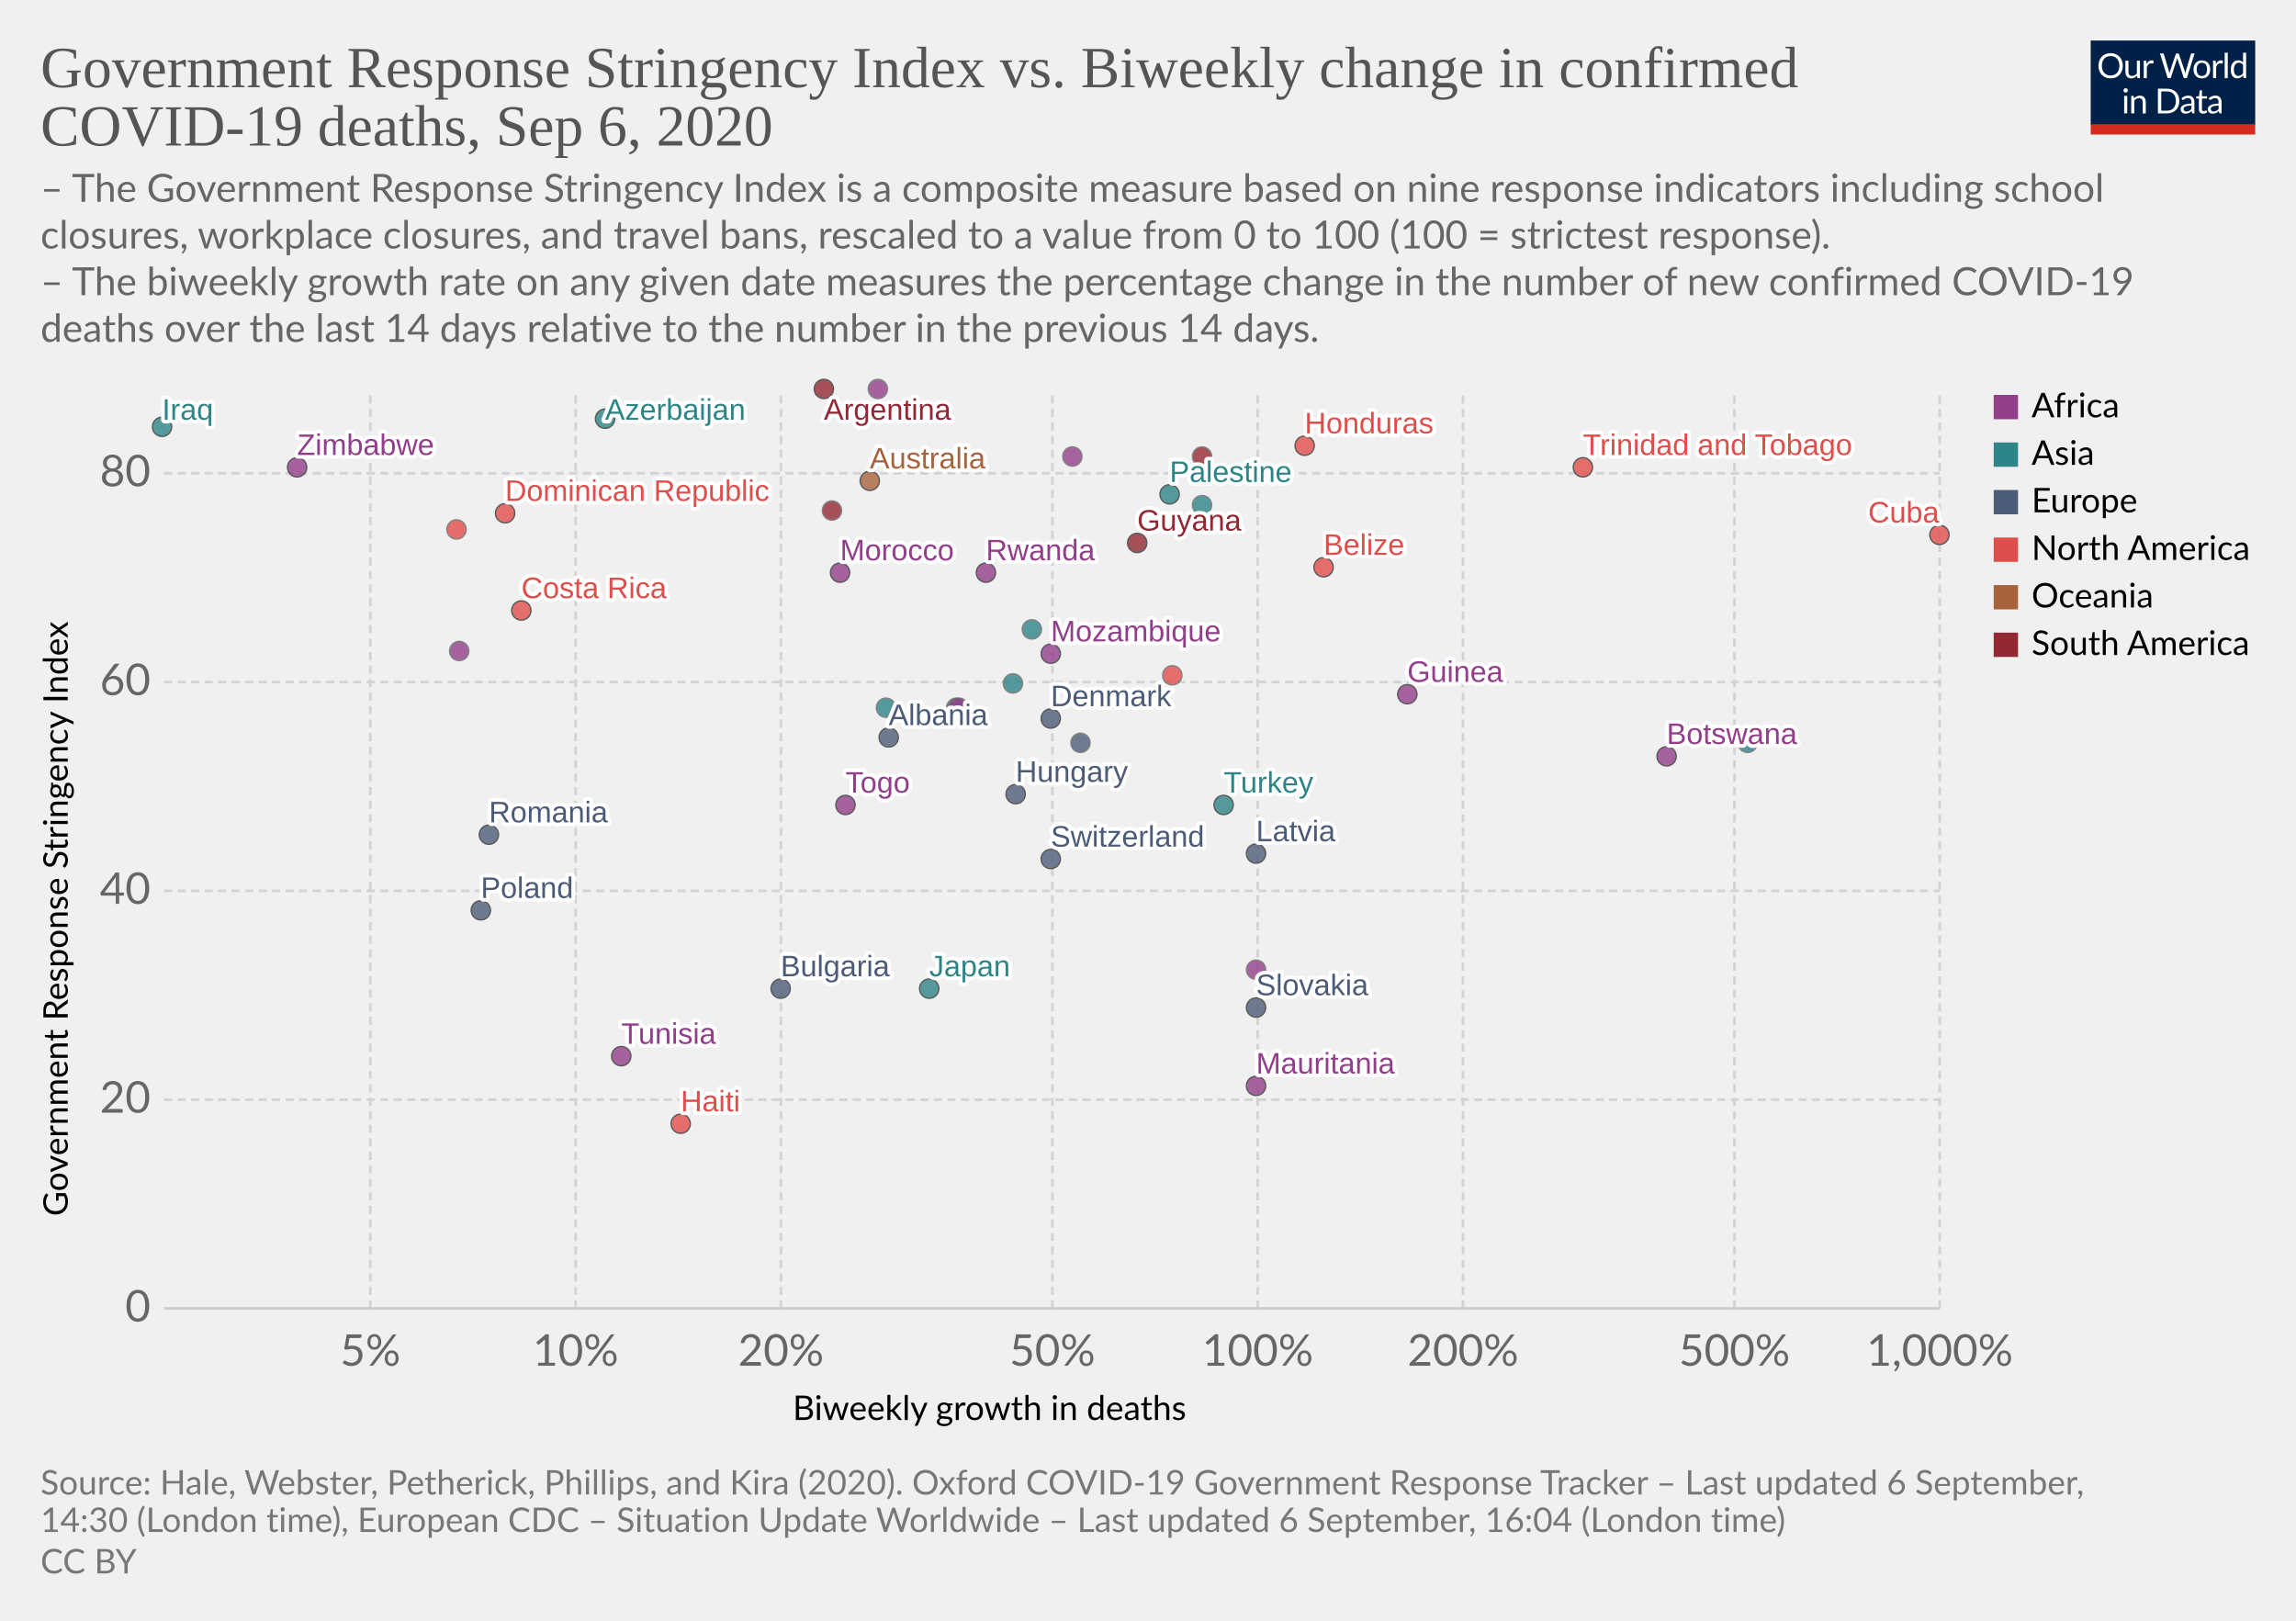
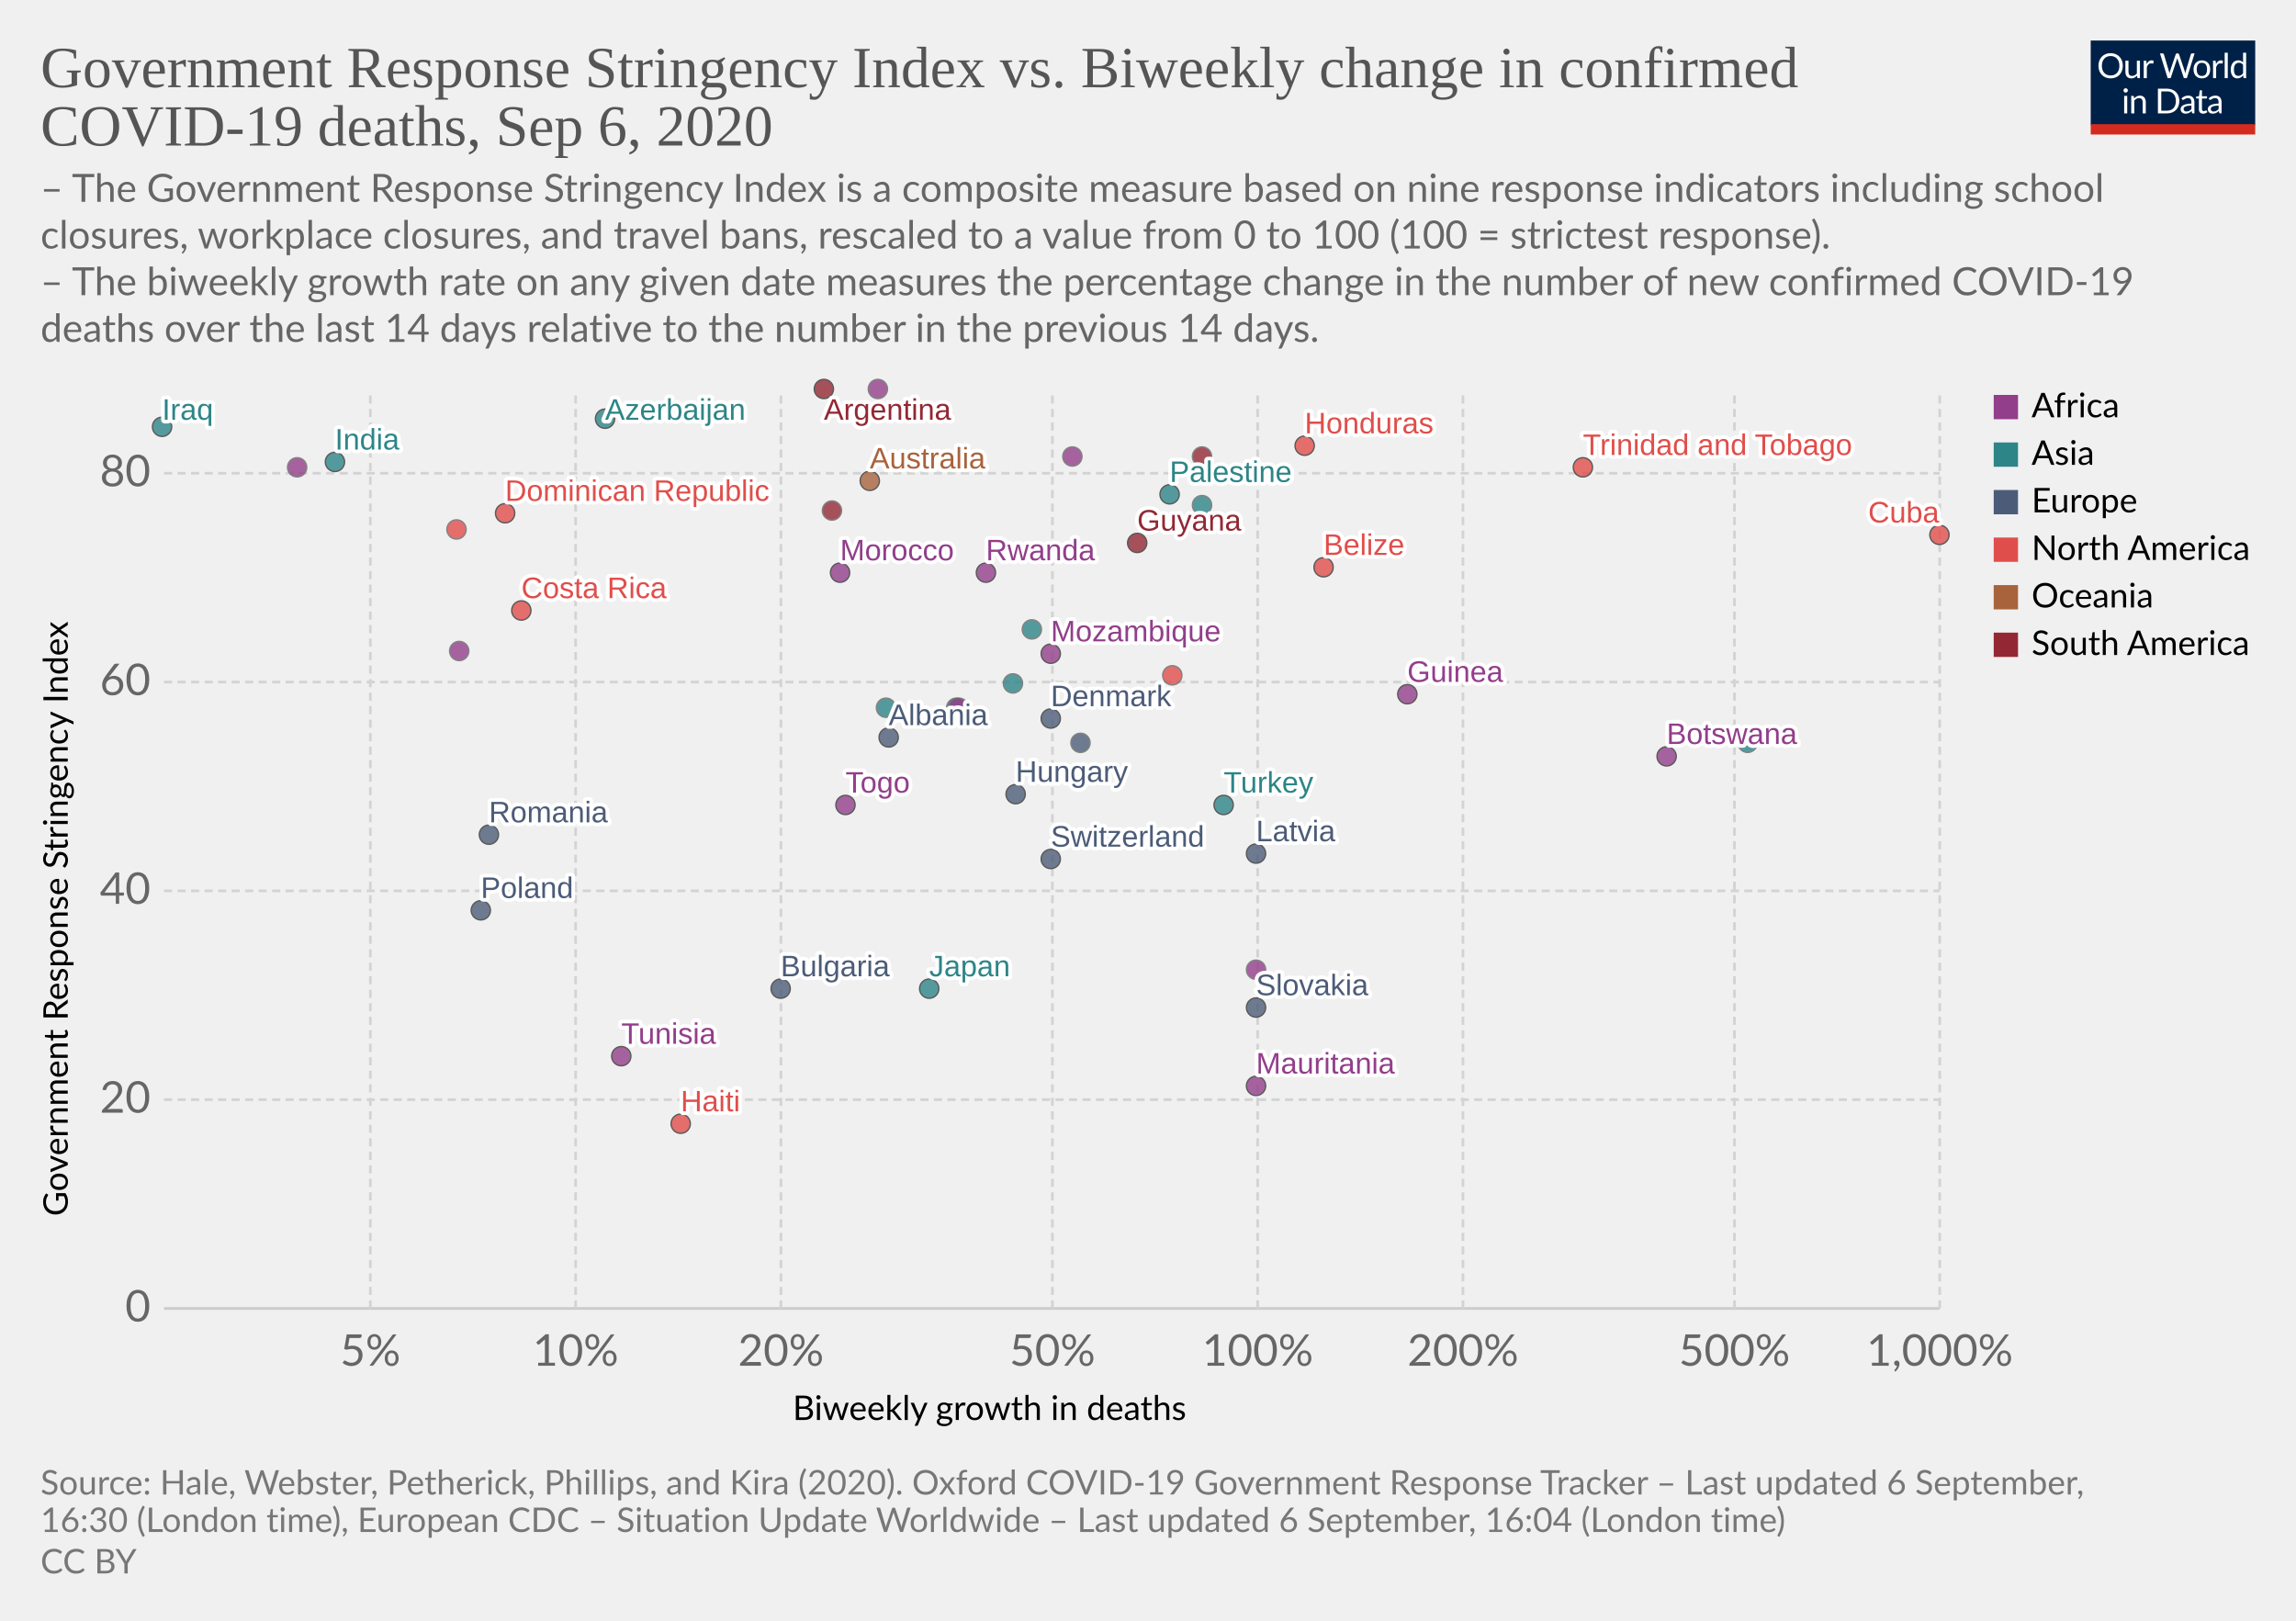
<svg xmlns="http://www.w3.org/2000/svg" version="1.1" style="background-color:#fff;-webkit-font-smoothing:antialiased" width="850" height="600" viewBox="0 0 850 600" font-family="Lato,'Helvetica Neue',Helvetica,Arial,sans-serif" font-size="18" text-rendering="optimizeLegibility">
  <g class="HeaderView">
    <g transform="matrix(.29 0 0 .29 774 15)">
      <svg width="210" height="120" viewBox="0 0 210 120" fill="none">
        <g clip-path="url(#clip0)">
          <path d="M0 0h210v107.89H0V0z" fill="#002147" />
          <path d="M40.98 32.25c0 2.36-.38 4.53-1.12 6.51a14.26 14.26 0 01-8.1 8.4c-1.9.78-4.02 1.17-6.34 1.17a16.6 16.6 0 01-6.33-1.17 14.31 14.31 0 01-8.08-8.4 18.29 18.29 0 01-1.12-6.51c0-2.36.38-4.53 1.12-6.5a14.32 14.32 0 018.07-8.44c1.92-.8 4.03-1.19 6.34-1.19 2.32 0 4.43.4 6.34 1.19 1.92.8 3.56 1.9 4.93 3.34a14.87 14.87 0 013.17 5.1 18.1 18.1 0 011.12 6.5zm-4.38 0c0-1.94-.26-3.68-.8-5.22a10.91 10.91 0 00-2.24-3.89 9.68 9.68 0 00-3.52-2.46 11.95 11.95 0 00-4.62-.86c-1.68 0-3.21.28-4.6.86a9.88 9.88 0 00-3.54 2.46 10.91 10.91 0 00-2.24 3.9c-.53 1.53-.8 3.27-.8 5.2 0 1.94.27 3.68.8 5.22a11.17 11.17 0 002.24 3.9 10.01 10.01 0 003.55 2.44c1.38.56 2.9.83 4.6.83 1.7 0 3.24-.27 4.61-.83a9.8 9.8 0 003.52-2.44 11.17 11.17 0 002.25-3.9c.53-1.54.8-3.28.8-5.21zm26.22-6.54V48H60.5c-.56 0-.9-.27-1.05-.81l-.31-2.4a12.45 12.45 0 01-3.26 2.6c-1.2.64-2.58.96-4.13.96-1.22 0-2.3-.2-3.24-.6a6.52 6.52 0 01-2.33-1.7 7.37 7.37 0 01-1.43-2.67c-.3-1.04-.46-2.2-.46-3.45V25.7h3.91v14.22c0 1.68.38 2.99 1.15 3.91.77.93 1.96 1.39 3.54 1.39 1.16 0 2.24-.27 3.23-.82a10.42 10.42 0 002.8-2.28V25.7h3.91zm8.61 4.47a9.94 9.94 0 012.6-3.56 5.64 5.64 0 013.76-1.3c.47 0 .92.05 1.34.15.44.1.83.27 1.17.49l-.3 2.92c-.09.37-.3.55-.66.55-.2 0-.5-.04-.9-.13a6.21 6.21 0 00-3.24.18c-.54.2-1.03.5-1.47.92-.42.4-.81.9-1.17 1.5-.33.58-.64 1.26-.92 2.02V48H67.7V25.71h2.25c.42 0 .72.08.88.25.16.16.27.44.33.83l.26 3.39zm61.16-13.7L122.75 48h-3.82l-7.99-24.05a21.95 21.95 0 01-.42-1.58 38.36 38.36 0 01-.44 1.58L102.05 48h-3.83L88.4 16.47h3.54c.38 0 .7.1.95.29.26.2.43.43.5.73l6.52 21.9c.1.4.2.83.28 1.28.1.46.2.94.29 1.46l.3-1.46c.12-.47.25-.9.38-1.27l7.41-21.91c.1-.25.26-.48.51-.69.27-.22.58-.33.95-.33h1.23c.38 0 .69.1.92.29.24.2.41.43.53.73l7.4 21.9a28.4 28.4 0 01.68 2.62 29.52 29.52 0 01.52-2.61l6.54-21.91c.07-.27.23-.5.48-.7.27-.21.58-.32.95-.32h3.32zm9.35 8.88c1.63 0 3.1.27 4.4.82a9.43 9.43 0 015.46 5.94c.5 1.4.74 2.98.74 4.73 0 1.76-.25 3.34-.74 4.75a9.43 9.43 0 01-5.46 5.92c-1.3.52-2.77.79-4.4.79-1.64 0-3.12-.27-4.44-.8a9.42 9.42 0 01-3.35-2.3c-.92-1-1.63-2.2-2.13-3.61-.49-1.41-.73-3-.73-4.75s.24-3.33.73-4.73c.5-1.43 1.2-2.64 2.13-3.63a9.4 9.4 0 013.35-2.31c1.32-.55 2.8-.82 4.44-.82zm0 19.89c2.2 0 3.84-.73 4.93-2.2 1.08-1.48 1.63-3.54 1.63-6.18 0-2.66-.55-4.72-1.63-6.2-1.09-1.49-2.73-2.23-4.93-2.23-1.12 0-2.09.2-2.93.57a5.7 5.7 0 00-2.06 1.65 7.5 7.5 0 00-1.24 2.67c-.26 1.04-.4 2.22-.4 3.54 0 2.64.55 4.7 1.64 6.18 1.1 1.47 2.76 2.2 4.99 2.2zm17.97-15.07a9.94 9.94 0 012.6-3.56 5.64 5.64 0 013.76-1.3c.47 0 .91.05 1.34.15.44.1.83.27 1.16.49l-.28 2.92c-.09.37-.31.55-.66.55-.2 0-.5-.04-.9-.13a6.2 6.2 0 00-3.24.18c-.54.2-1.03.5-1.47.92-.43.4-.82.9-1.17 1.5a13.1 13.1 0 00-.92 2.02V48h-3.94V25.71h2.24c.43 0 .72.08.88.25.17.16.28.44.33.83l.27 3.39zm15.04-14.59V48h-3.92V15.6h3.92zm19.55 15.43a6.22 6.22 0 00-2.38-2.05 6.7 6.7 0 00-2.86-.6c-2.07 0-3.66.75-4.77 2.23-1.12 1.48-1.68 3.6-1.68 6.33 0 1.46.13 2.7.38 3.74a7.29 7.29 0 001.1 2.56 4.35 4.35 0 001.78 1.45c.7.3 1.5.46 2.4.46 1.29 0 2.41-.3 3.36-.88a9.6 9.6 0 002.67-2.49V31.02zm3.91-15.43V48h-2.33c-.56 0-.9-.27-1.06-.81l-.35-2.71a12.13 12.13 0 01-3.25 2.77 8.28 8.28 0 01-4.23 1.06 7.31 7.31 0 01-6.14-2.9c-.73-.96-1.3-2.15-1.69-3.57a18.35 18.35 0 01.07-9.48 11.29 11.29 0 011.89-3.7 8.7 8.7 0 017.06-3.34 7.96 7.96 0 016.12 2.62V15.59h3.91zM46.61 70.71V93H42.7V70.71h3.91zm.84-7c0 .39-.08.75-.24 1.09a2.81 2.81 0 01-1.52 1.47 2.67 2.67 0 01-2.16 0 2.9 2.9 0 01-1.45-1.47 2.67 2.67 0 010-2.16c.15-.35.35-.65.6-.9.25-.27.53-.47.85-.62a2.67 2.67 0 012.16 0c.35.15.65.35.9.62.27.25.47.55.62.9.16.34.24.7.24 1.08zm7.97 10.24c.49-.54 1-1.04 1.54-1.48a9.85 9.85 0 013.66-1.84 8.96 8.96 0 015.43.35c.94.4 1.72.97 2.33 1.71a7.36 7.36 0 011.43 2.67c.32 1.04.49 2.19.49 3.45V93h-3.94V78.81c0-1.69-.4-3-1.17-3.92-.76-.93-1.93-1.4-3.5-1.4a6.6 6.6 0 00-3.25.83c-1 .56-1.92 1.31-2.77 2.27V93h-3.94V70.71h2.35c.56 0 .9.28 1.04.82l.3 2.42zm57.7 3.3c0 2.36-.37 4.5-1.11 6.44a14.3 14.3 0 01-3.17 4.98 14.1 14.1 0 01-4.93 3.2c-1.9.76-4.02 1.13-6.33 1.13H85.8V61.47h11.77c2.31 0 4.42.39 6.33 1.15a13.8 13.8 0 018.1 8.18 17.75 17.75 0 011.12 6.45zm-4.37 0c0-1.94-.26-3.67-.8-5.2a10.94 10.94 0 00-2.23-3.87 9.57 9.57 0 00-3.53-2.42 12.23 12.23 0 00-4.61-.83h-7.5v24.62h7.5c1.7 0 3.24-.28 4.61-.84a9.7 9.7 0 003.53-2.4 10.94 10.94 0 002.24-3.87c.53-1.53.8-3.26.8-5.2zm19.8 5.72c-1.8.06-3.34.2-4.62.44-1.26.22-2.3.51-3.1.88-.8.36-1.37.8-1.74 1.3-.35.5-.53 1.05-.53 1.67 0 .58.1 1.1.3 1.52a3 3 0 00.76 1.05c.34.27.73.46 1.17.6.45.11.94.17 1.45.17a7.28 7.28 0 003.5-.81 11.95 11.95 0 002.82-2.2v-4.62zm-12.65-9.11a12.73 12.73 0 013.98-2.66c1.43-.59 3-.88 4.73-.88 1.25 0 2.36.2 3.33.61a6.81 6.81 0 013.94 4.38c.33 1.04.5 2.19.5 3.43V93h-1.74a1.8 1.8 0 01-.88-.18c-.2-.13-.36-.38-.48-.74l-.44-2.12c-.59.55-1.16 1.03-1.72 1.46a9.48 9.48 0 01-3.74 1.7c-.69.15-1.46.23-2.3.23-.87 0-1.69-.12-2.45-.35a5.34 5.34 0 01-3.34-2.93 6.64 6.64 0 01-.49-2.64c0-.88.25-1.72.73-2.53a6.33 6.33 0 012.35-2.17c1.09-.63 2.5-1.15 4.25-1.54 1.75-.41 3.89-.65 6.42-.7v-1.75c0-1.73-.37-3.03-1.12-3.91-.75-.9-1.84-1.34-3.28-1.34-.97 0-1.78.12-2.44.37-.64.23-1.2.5-1.7.81l-1.23.82c-.33.23-.67.35-1 .35-.27 0-.5-.07-.69-.2a2.1 2.1 0 01-.48-.53l-.7-1.25zm27.67 19.5c-1.76 0-3.12-.5-4.07-1.48-.94-.98-1.41-2.4-1.41-4.25V74h-2.68a.9.9 0 01-.6-.2c-.16-.14-.24-.36-.24-.66v-1.56l3.65-.46.9-6.89a.9.9 0 01.29-.52.88.88 0 01.62-.22H142v7.67h6.44V74H142v13.38c0 .94.22 1.63.68 2.09.45.45 1.04.68 1.76.68a3.21 3.21 0 001.85-.53l.55-.35c.16-.12.3-.18.41-.18.2 0 .4.13.55.38l1.15 1.87a7.45 7.45 0 01-2.44 1.5c-.96.35-1.94.52-2.95.52zm19.68-10.4c-1.8.07-3.34.21-4.62.45-1.26.22-2.3.51-3.1.88-.8.36-1.37.8-1.74 1.3-.35.5-.53 1.05-.53 1.67 0 .58.1 1.1.3 1.52.18.42.44.77.76 1.05.34.27.73.46 1.17.6.45.11.94.17 1.45.17a7.3 7.3 0 003.5-.81 12.04 12.04 0 002.82-2.2v-4.62zm-12.65-9.1a12.72 12.72 0 013.99-2.66c1.42-.59 3-.88 4.72-.88 1.25 0 2.36.2 3.33.61a6.81 6.81 0 013.94 4.38c.33 1.04.5 2.19.5 3.43V93h-1.74a1.8 1.8 0 01-.88-.18c-.2-.13-.36-.38-.48-.74l-.44-2.12c-.59.55-1.16 1.03-1.72 1.46a9.48 9.48 0 01-3.74 1.7c-.69.15-1.46.23-2.3.23-.87 0-1.69-.12-2.45-.35a5.33 5.33 0 01-3.34-2.93 6.62 6.62 0 01-.49-2.64c0-.88.25-1.72.73-2.53a6.33 6.33 0 012.35-2.17c1.09-.63 2.5-1.15 4.25-1.54a31.2 31.2 0 016.42-.7v-1.75c0-1.73-.37-3.03-1.12-3.91-.75-.9-1.84-1.34-3.28-1.34-.97 0-1.78.12-2.44.37-.64.23-1.2.5-1.7.81-.46.3-.87.57-1.22.82-.34.23-.68.35-1.02.35-.26 0-.49-.07-.68-.2a1.88 1.88 0 01-.48-.53l-.7-1.25z" fill="#fff" />
          <path fill="#D42B21" d="M0 106.79h210V120H0z" />
        </g>
        <defs>
          <clipPath id="clip0">
            <path fill="#fff" d="M0 0h210v120H0z" />
          </clipPath>
        </defs>
      </svg>
    </g>
    <a href="https://ourworldindata.org/grapher/stringency-index-vs-biweekly-covid-deaths?year=latest" target="_blank" font-family="&quot;Playfair Display&quot;,Georgia,&quot;Times New Roman&quot;,serif">
      <text font-size="21.6" x="15" y="32.3" fill="#555">
        <tspan x="15" y="32.28">Government Response Stringency Index vs. Biweekly change in confirmed</tspan>
        <tspan x="15" y="53.88">COVID-19 deaths, Sep 6, 2020</tspan>
      </text>
    </a>
    <text font-size="14.4" x="15" y="74.7" fill="#666">
      <tspan x="15" y="74.72">– The Government Response Stringency Index is a composite measure based on nine response indicators including school</tspan>
      <tspan x="15" y="92">closures, workplace closures, and travel bans, rescaled to a value from 0 to 100 (100 = strictest response).</tspan>
      <tspan x="15" y="109.28"> – The biweekly growth rate on any given date measures the percentage change in the number of new confirmed COVID-19</tspan>
      <tspan x="15" y="126.56">deaths over the last 14 days relative to the number in the previous 14 days.</tspan>
    </text>
  </g>
  <g class="ScatterPlot">
    <g class="DualAxisView">
      <g class="HorizontalAxis">
        <text font-size="12.6" x="293.5" y="525.7">
          <tspan x="293.47" y="525.68">Biweekly growth in deaths</tspan>
        </text>
        <text x="137.1" y="505.6" fill="#666" text-anchor="middle" font-size="16.2">5%</text>
        <text x="213.1" y="505.6" fill="#666" text-anchor="middle" font-size="16.2">10%</text>
        <text x="289.1" y="505.6" fill="#666" text-anchor="middle" font-size="16.2">20%</text>
        <text x="389.6" y="505.6" fill="#666" text-anchor="middle" font-size="16.2">50%</text>
        <text x="465.6" y="505.6" fill="#666" text-anchor="middle" font-size="16.2">100%</text>
        <text x="541.6" y="505.6" fill="#666" text-anchor="middle" font-size="16.2">200%</text>
        <text x="642.1" y="505.6" fill="#666" text-anchor="middle" font-size="16.2">500%</text>
        <text x="718.1" y="505.6" fill="#666" text-anchor="middle" font-size="16.2">1,000%</text>
      </g>
      <g class="VerticalAxis">
        <text font-size="12.6" x="-450.2" y="25.1" transform="rotate(-90)">
          <tspan x="-450.2" y="25.08">Government Response Stringency Index</tspan>
        </text>
        <text x="55.74" y="484.4" fill="#666" dominant-baseline="middle" text-anchor="end" font-size="16.2">0</text>
        <text x="55.74" y="407.1" fill="#666" dominant-baseline="middle" text-anchor="end" font-size="16.2">20</text>
        <text x="55.74" y="329.8" fill="#666" dominant-baseline="middle" text-anchor="end" font-size="16.2">40</text>
        <text x="55.74" y="252.5" fill="#666" dominant-baseline="middle" text-anchor="end" font-size="16.2">60</text>
        <text x="55.74" y="175.2" fill="#666" dominant-baseline="middle" text-anchor="end" font-size="16.2">80</text>
      </g>
      <g class="AxisGridLines horizontalLines">
        <path stroke="#ccc" d="M60.74 484.4h657.35" />
        <path stroke="#d3d3d3" stroke-dasharray="3,2" d="M60.74 407.1h657.35M60.74 329.8h657.35M60.74 252.5h657.35M60.74 175.2h657.35" />
      </g>
      <g class="AxisGridLines verticalLines" stroke="#d3d3d3" stroke-dasharray="3,2">
        <path d="M137.1 484.4v-340M213.1 484.4v-340M289.1 484.4v-340M389.6 484.4v-340M465.6 484.4v-340M541.6 484.4v-340M642.1 484.4v-340M718.1 484.4v-340" />
      </g>
    </g>
    <g class="PointsWithLabels clickable" clip-path="url(#a)" font-family="Arial, sans-serif">
      <path fill="rgba(255,255,255,0)" d="M60.74 144.4h657.35v340H60.74z" />
      <defs>
        <clipPath id="a">
          <path d="M50.74 134.4h677.35v360H50.74z" />
        </clipPath>
      </defs>
      <g class="key-Argentina_0">
        <circle cx="305" cy="144" r="3.57" fill="#932834" opacity=".8" stroke="#333" stroke-width=".5" />
      </g>
      <g class="key-Australia_0">
        <circle cx="322" cy="178" r="3.57" fill="#A8633C" opacity=".8" stroke="#333" stroke-width=".5" />
      </g>
      <g class="key-Azerbaijan_0">
        <circle cx="224" cy="155" r="3.57" fill="#2D8587" opacity=".8" stroke="#333" stroke-width=".5" />
      </g>
      <g class="key-Bulgaria_0">
        <circle cx="289" cy="366" r="3.57" fill="#4C5C78" opacity=".8" stroke="#333" stroke-width=".5" />
      </g>
      <g class="key-Belize_0">
        <circle cx="490" cy="210" r="3.57" fill="#E04E4B" opacity=".8" stroke="#333" stroke-width=".5" />
      </g>
      <g class="key-Botswana_0">
        <circle cx="617" cy="280" r="3.57" fill="#923E8B" opacity=".8" stroke="#333" stroke-width=".5" />
      </g>
      <g class="key-Switzerland_0">
        <circle cx="389" cy="318" r="3.57" fill="#4C5C78" opacity=".8" stroke="#333" stroke-width=".5" />
      </g>
      <g class="key-Costa-Rica_0">
        <circle cx="193" cy="226" r="3.57" fill="#E04E4B" opacity=".8" stroke="#333" stroke-width=".5" />
      </g>
      <g class="key-Denmark_0">
        <circle cx="389" cy="266" r="3.57" fill="#4C5C78" opacity=".8" stroke="#333" stroke-width=".5" />
      </g>
      <g class="key-Ukraine_0">
        <circle cx="400" cy="275" r="3.57" fill="#4C5C78" opacity=".8" stroke="#666" stroke-width=".5" />
      </g>
      <g class="key-Palestine_0">
        <circle cx="433" cy="183" r="3.57" fill="#2D8587" opacity=".8" stroke="#333" stroke-width=".5" />
      </g>
      <g class="key-Togo_0">
        <circle cx="313" cy="298" r="3.57" fill="#923E8B" opacity=".8" stroke="#333" stroke-width=".5" />
      </g>
      <g class="key-Moldova_0">
        <circle cx="354" cy="262" r="3.57" fill="#4C5C78" opacity=".8" stroke="#666" stroke-width=".5" />
      </g>
      <g class="key-Paraguay_0">
        <circle cx="445" cy="169" r="3.57" fill="#932834" opacity=".8" stroke="#666" stroke-width=".5" />
      </g>
      <g class="key-Albania_0">
        <circle cx="329" cy="273" r="3.57" fill="#4C5C78" opacity=".8" stroke="#333" stroke-width=".5" />
      </g>
      <g class="key-Cuba_0">
        <circle cx="718" cy="198" r="3.57" fill="#E04E4B" opacity=".8" stroke="#333" stroke-width=".5" />
      </g>
      <g class="key-Turkey_0">
        <circle cx="453" cy="298" r="3.57" fill="#2D8587" opacity=".8" stroke="#333" stroke-width=".5" />
      </g>
      <g class="key-Aruba_0">
        <circle cx="434" cy="250" r="3.57" fill="#E04E4B" opacity=".8" stroke="#666" stroke-width=".5" />
      </g>
      <g class="key-Trinidad-and-Tobago_0">
        <circle cx="586" cy="173" r="3.57" fill="#E04E4B" opacity=".8" stroke="#333" stroke-width=".5" />
      </g>
      <g class="key-Guinea_0">
        <circle cx="521" cy="257" r="3.57" fill="#923E8B" opacity=".8" stroke="#333" stroke-width=".5" />
      </g>
      <g class="key-Dominican-Republic_0">
        <circle cx="187" cy="190" r="3.57" fill="#E04E4B" opacity=".8" stroke="#333" stroke-width=".5" />
      </g>
      <g class="key-Ecuador_0">
        <circle cx="308" cy="189" r="3.57" fill="#932834" opacity=".8" stroke="#666" stroke-width=".5" />
      </g>
      <g class="key-Egypt_0">
        <circle cx="170" cy="241" r="3.57" fill="#923E8B" opacity=".8" stroke="#666" stroke-width=".5" />
      </g>
      <g class="key-Guyana_0">
        <circle cx="421" cy="201" r="3.57" fill="#932834" opacity=".8" stroke="#333" stroke-width=".5" />
      </g>
      <g class="key-Honduras_0">
        <circle cx="483" cy="165" r="3.57" fill="#E04E4B" opacity=".8" stroke="#333" stroke-width=".5" />
      </g>
      <g class="key-Hungary_0">
        <circle cx="376" cy="294" r="3.57" fill="#4C5C78" opacity=".8" stroke="#333" stroke-width=".5" />
      </g>
      <g class="key-Indonesia_0">
        <circle cx="375" cy="253" r="3.57" fill="#2D8587" opacity=".8" stroke="#666" stroke-width=".5" />
      </g>
+       <g class="key-India_0">
+         <circle cx="124" cy="171" r="3.57" fill="#2D8587" opacity=".8" stroke="#333" stroke-width=".5" />
+       </g>
      <g class="key-Iraq_0">
        <circle cx="60" cy="158" r="3.57" fill="#2D8587" opacity=".8" stroke="#333" stroke-width=".5" />
      </g>
      <g class="key-Japan_0">
        <circle cx="344" cy="366" r="3.57" fill="#2D8587" opacity=".8" stroke="#333" stroke-width=".5" />
      </g>
      <g class="key-Romania_0">
        <circle cx="181" cy="309" r="3.57" fill="#4C5C78" opacity=".8" stroke="#333" stroke-width=".5" />
      </g>
      <g class="key-Slovakia_0">
        <circle cx="465" cy="373" r="3.57" fill="#4C5C78" opacity=".8" stroke="#333" stroke-width=".5" />
      </g>
      <g class="key-Syria_0">
        <circle cx="328" cy="262" r="3.57" fill="#2D8587" opacity=".8" stroke="#666" stroke-width=".5" />
      </g>
      <g class="key-Uganda_0">
        <circle cx="397" cy="169" r="3.57" fill="#923E8B" opacity=".8" stroke="#666" stroke-width=".5" />
      </g>
      <g class="key-Zimbabwe_0">
-         <circle cx="110" cy="173" r="3.57" fill="#923E8B" opacity=".8" stroke="#333" stroke-width=".5" />
+         <circle cx="110" cy="173" r="3.57" fill="#923E8B" opacity=".8" stroke="#666" stroke-width=".5" />
      </g>
      <g class="key-Latvia_0">
        <circle cx="465" cy="316" r="3.57" fill="#4C5C78" opacity=".8" stroke="#333" stroke-width=".5" />
      </g>
      <g class="key-Morocco_0">
        <circle cx="311" cy="212" r="3.57" fill="#923E8B" opacity=".8" stroke="#333" stroke-width=".5" />
      </g>
      <g class="key-Tunisia_0">
        <circle cx="230" cy="391" r="3.57" fill="#923E8B" opacity=".8" stroke="#333" stroke-width=".5" />
      </g>
      <g class="key-Mozambique_0">
        <circle cx="389" cy="242" r="3.57" fill="#923E8B" opacity=".8" stroke="#333" stroke-width=".5" />
      </g>
      <g class="key-Libya_0">
        <circle cx="325" cy="144" r="3.57" fill="#923E8B" opacity=".8" stroke="#666" stroke-width=".5" />
      </g>
      <g class="key-Sierra-Leone_0">
        <circle cx="465" cy="359" r="3.57" fill="#923E8B" opacity=".8" stroke="#666" stroke-width=".5" />
      </g>
      <g class="key-South-Korea_0">
        <circle cx="647" cy="275" r="3.57" fill="#2D8587" opacity=".8" stroke="#666" stroke-width=".5" />
      </g>
      <g class="key-Lebanon_0">
        <circle cx="382" cy="233" r="3.57" fill="#2D8587" opacity=".8" stroke="#666" stroke-width=".5" />
      </g>
      <g class="key-Mexico_0">
        <circle cx="169" cy="196" r="3.57" fill="#E04E4B" opacity=".8" stroke="#666" stroke-width=".5" />
      </g>
      <g class="key-Nepal_0">
        <circle cx="445" cy="187" r="3.57" fill="#2D8587" opacity=".8" stroke="#666" stroke-width=".5" />
      </g>
      <g class="key-Poland_0">
        <circle cx="178" cy="337" r="3.57" fill="#4C5C78" opacity=".8" stroke="#333" stroke-width=".5" />
      </g>
      <g class="key-Mauritania_0">
        <circle cx="465" cy="402" r="3.57" fill="#923E8B" opacity=".8" stroke="#333" stroke-width=".5" />
      </g>
      <g class="key-Namibia_0">
        <circle cx="355" cy="262" r="3.57" fill="#923E8B" opacity=".8" stroke="#666" stroke-width=".5" />
      </g>
      <g class="key-Rwanda_0">
        <circle cx="365" cy="212" r="3.57" fill="#923E8B" opacity=".8" stroke="#333" stroke-width=".5" />
      </g>
      <g class="key-Haiti_0">
        <circle cx="252" cy="416" r="3.57" fill="#E04E4B" opacity=".8" stroke="#333" stroke-width=".5" />
      </g>
      <g class="backgroundLabels" fill="#333" font-size="11" font-weight="400">
        <text x="305" y="155.4" fill="#fff" stroke="#fff" stroke-linecap="round" stroke-linejoin="round" stroke-width=".25em">Argentina</text>
        <text x="305" y="155.4" fill="#932834">Argentina</text>
        <text x="322" y="173.43" fill="#fff" stroke="#fff" stroke-linecap="round" stroke-linejoin="round" stroke-width=".25em">Australia</text>
        <text x="322" y="173.43" fill="#A8633C">Australia</text>
        <text x="224" y="155.4" fill="#fff" stroke="#fff" stroke-linecap="round" stroke-linejoin="round" stroke-width=".25em">Azerbaijan</text>
        <text x="224" y="155.4" fill="#2D8587">Azerbaijan</text>
        <text x="289" y="361.43" fill="#fff" stroke="#fff" stroke-linecap="round" stroke-linejoin="round" stroke-width=".25em">Bulgaria</text>
        <text x="289" y="361.43" fill="#4C5C78">Bulgaria</text>
        <text x="490" y="205.43" fill="#fff" stroke="#fff" stroke-linecap="round" stroke-linejoin="round" stroke-width=".25em">Belize</text>
        <text x="490" y="205.43" fill="#E04E4B">Belize</text>
        <text x="617" y="275.43" fill="#fff" stroke="#fff" stroke-linecap="round" stroke-linejoin="round" stroke-width=".25em">Botswana</text>
        <text x="617" y="275.43" fill="#923E8B">Botswana</text>
        <text x="389" y="313.43" fill="#fff" stroke="#fff" stroke-linecap="round" stroke-linejoin="round" stroke-width=".25em">Switzerland</text>
        <text x="389" y="313.43" fill="#4C5C78">Switzerland</text>
        <text x="193" y="221.43" fill="#fff" stroke="#fff" stroke-linecap="round" stroke-linejoin="round" stroke-width=".25em">Costa Rica</text>
        <text x="193" y="221.43" fill="#E04E4B">Costa Rica</text>
        <text x="389" y="261.43" fill="#fff" stroke="#fff" stroke-linecap="round" stroke-linejoin="round" stroke-width=".25em">Denmark</text>
        <text x="389" y="261.43" fill="#4C5C78">Denmark</text>
        <text x="433" y="178.43" fill="#fff" stroke="#fff" stroke-linecap="round" stroke-linejoin="round" stroke-width=".25em">Palestine</text>
        <text x="433" y="178.43" fill="#2D8587">Palestine</text>
        <text x="313" y="293.43" fill="#fff" stroke="#fff" stroke-linecap="round" stroke-linejoin="round" stroke-width=".25em">Togo</text>
        <text x="313" y="293.43" fill="#923E8B">Togo</text>
        <text x="329" y="268.43" fill="#fff" stroke="#fff" stroke-linecap="round" stroke-linejoin="round" stroke-width=".25em">Albania</text>
        <text x="329" y="268.43" fill="#4C5C78">Albania</text>
        <text x="691.6" y="193.43" fill="#fff" stroke="#fff" stroke-linecap="round" stroke-linejoin="round" stroke-width=".25em">Cuba</text>
        <text x="691.6" y="193.43" fill="#E04E4B">Cuba</text>
        <text x="453" y="293.43" fill="#fff" stroke="#fff" stroke-linecap="round" stroke-linejoin="round" stroke-width=".25em">Turkey</text>
        <text x="453" y="293.43" fill="#2D8587">Turkey</text>
        <text x="586" y="168.43" fill="#fff" stroke="#fff" stroke-linecap="round" stroke-linejoin="round" stroke-width=".25em">Trinidad and Tobago</text>
        <text x="586" y="168.43" fill="#E04E4B">Trinidad and Tobago</text>
        <text x="521" y="252.43" fill="#fff" stroke="#fff" stroke-linecap="round" stroke-linejoin="round" stroke-width=".25em">Guinea</text>
        <text x="521" y="252.43" fill="#923E8B">Guinea</text>
        <text x="187" y="185.43" fill="#fff" stroke="#fff" stroke-linecap="round" stroke-linejoin="round" stroke-width=".25em">Dominican Republic</text>
        <text x="187" y="185.43" fill="#E04E4B">Dominican Republic</text>
        <text x="421" y="196.43" fill="#fff" stroke="#fff" stroke-linecap="round" stroke-linejoin="round" stroke-width=".25em">Guyana</text>
        <text x="421" y="196.43" fill="#932834">Guyana</text>
        <text x="483" y="160.43" fill="#fff" stroke="#fff" stroke-linecap="round" stroke-linejoin="round" stroke-width=".25em">Honduras</text>
        <text x="483" y="160.43" fill="#E04E4B">Honduras</text>
        <text x="376" y="289.43" fill="#fff" stroke="#fff" stroke-linecap="round" stroke-linejoin="round" stroke-width=".25em">Hungary</text>
        <text x="376" y="289.43" fill="#4C5C78">Hungary</text>
+         <text x="124" y="166.43" fill="#fff" stroke="#fff" stroke-linecap="round" stroke-linejoin="round" stroke-width=".25em">India</text>
+         <text x="124" y="166.43" fill="#2D8587">India</text>
        <text x="60" y="155.4" fill="#fff" stroke="#fff" stroke-linecap="round" stroke-linejoin="round" stroke-width=".25em">Iraq</text>
        <text x="60" y="155.4" fill="#2D8587">Iraq</text>
        <text x="344" y="361.43" fill="#fff" stroke="#fff" stroke-linecap="round" stroke-linejoin="round" stroke-width=".25em">Japan</text>
        <text x="344" y="361.43" fill="#2D8587">Japan</text>
        <text x="181" y="304.43" fill="#fff" stroke="#fff" stroke-linecap="round" stroke-linejoin="round" stroke-width=".25em">Romania</text>
        <text x="181" y="304.43" fill="#4C5C78">Romania</text>
        <text x="465" y="368.43" fill="#fff" stroke="#fff" stroke-linecap="round" stroke-linejoin="round" stroke-width=".25em">Slovakia</text>
        <text x="465" y="368.43" fill="#4C5C78">Slovakia</text>
-         <text x="110" y="168.43" fill="#fff" stroke="#fff" stroke-linecap="round" stroke-linejoin="round" stroke-width=".25em">Zimbabwe</text>
-         <text x="110" y="168.43" fill="#923E8B">Zimbabwe</text>
        <text x="465" y="311.43" fill="#fff" stroke="#fff" stroke-linecap="round" stroke-linejoin="round" stroke-width=".25em">Latvia</text>
        <text x="465" y="311.43" fill="#4C5C78">Latvia</text>
        <text x="311" y="207.43" fill="#fff" stroke="#fff" stroke-linecap="round" stroke-linejoin="round" stroke-width=".25em">Morocco</text>
        <text x="311" y="207.43" fill="#923E8B">Morocco</text>
        <text x="230" y="386.43" fill="#fff" stroke="#fff" stroke-linecap="round" stroke-linejoin="round" stroke-width=".25em">Tunisia</text>
        <text x="230" y="386.43" fill="#923E8B">Tunisia</text>
        <text x="389" y="237.43" fill="#fff" stroke="#fff" stroke-linecap="round" stroke-linejoin="round" stroke-width=".25em">Mozambique</text>
        <text x="389" y="237.43" fill="#923E8B">Mozambique</text>
        <text x="178" y="332.43" fill="#fff" stroke="#fff" stroke-linecap="round" stroke-linejoin="round" stroke-width=".25em">Poland</text>
        <text x="178" y="332.43" fill="#4C5C78">Poland</text>
        <text x="465" y="397.43" fill="#fff" stroke="#fff" stroke-linecap="round" stroke-linejoin="round" stroke-width=".25em">Mauritania</text>
        <text x="465" y="397.43" fill="#923E8B">Mauritania</text>
        <text x="365" y="207.43" fill="#fff" stroke="#fff" stroke-linecap="round" stroke-linejoin="round" stroke-width=".25em">Rwanda</text>
        <text x="365" y="207.43" fill="#923E8B">Rwanda</text>
        <text x="252" y="411.43" fill="#fff" stroke="#fff" stroke-linecap="round" stroke-linejoin="round" stroke-width=".25em">Haiti</text>
        <text x="252" y="411.43" fill="#E04E4B">Haiti</text>
      </g>
    </g>
    <g class="ScatterColorLegend clickable" cursor="pointer">
      <g class="legendMark">
        <path fill="#923E8B" d="M738.09 146.2h9v9h-9z" />
        <text font-size="12.6" x="752.1" y="154.5">
          <tspan x="752.09" y="154.48">Africa</tspan>
        </text>
      </g>
      <g class="legendMark">
        <path fill="#2D8587" d="M738.09 163.8h9v9h-9z" />
        <text font-size="12.6" x="752.1" y="172.1">
          <tspan x="752.09" y="172.08">Asia</tspan>
        </text>
      </g>
      <g class="legendMark">
        <path fill="#4C5C78" d="M738.09 181.4h9v9h-9z" />
        <text font-size="12.6" x="752.1" y="189.7">
          <tspan x="752.09" y="189.68">Europe</tspan>
        </text>
      </g>
      <g class="legendMark">
        <path fill="#E04E4B" d="M738.09 199h9v9h-9z" />
        <text font-size="12.6" x="752.1" y="207.3">
          <tspan x="752.09" y="207.28">North America</tspan>
        </text>
      </g>
      <g class="legendMark">
        <path fill="#A8633C" d="M738.09 216.6h9v9h-9z" />
        <text font-size="12.6" x="752.1" y="224.9">
          <tspan x="752.09" y="224.88">Oceania</tspan>
        </text>
      </g>
      <g class="legendMark">
        <path fill="#932834" d="M738.09 234.2h9v9h-9z" />
        <text font-size="12.6" x="752.1" y="242.5">
          <tspan x="752.09" y="242.48">South America</tspan>
        </text>
      </g>
    </g>
  </g>
  <g class="SourcesFooter" fill="#777">
    <g class="clickable" fill="#777">
      <text font-size="12.6" x="15" y="553.3">
        <tspan x="15" y="553.28">Source: Hale, Webster, Petherick, Phillips, and Kira (2020). Oxford COVID-19 Government Response Tracker – Last updated 6 September,</tspan>
-         <tspan x="15" y="567.14">14:30 (London time), European CDC – Situation Update Worldwide – Last updated 6 September, 16:04 (London time)</tspan>
+         <tspan x="15" y="567.14">16:30 (London time), European CDC – Situation Update Worldwide – Last updated 6 September, 16:04 (London time)</tspan>
      </text>
    </g>
    <text font-size="12.6" x="15" y="582.5">
      <tspan x="15" y="582.48">
        <a class="cclogo" href="http://creativecommons.org/licenses/by/4.0/deed.en_US" target="_blank" fill="#777">CC BY</a>
      </tspan>
    </text>
  </g>
</svg>
